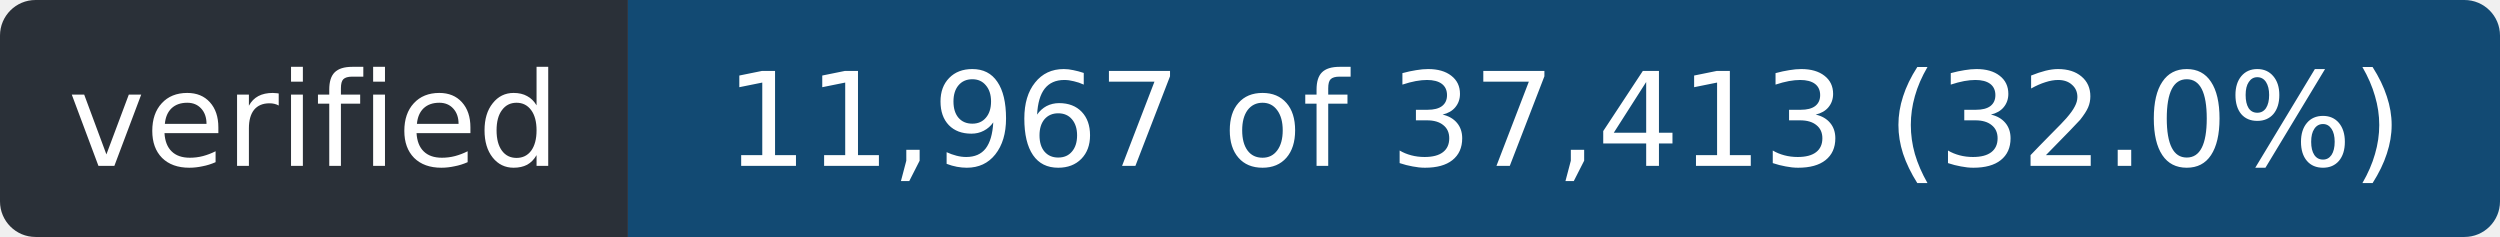
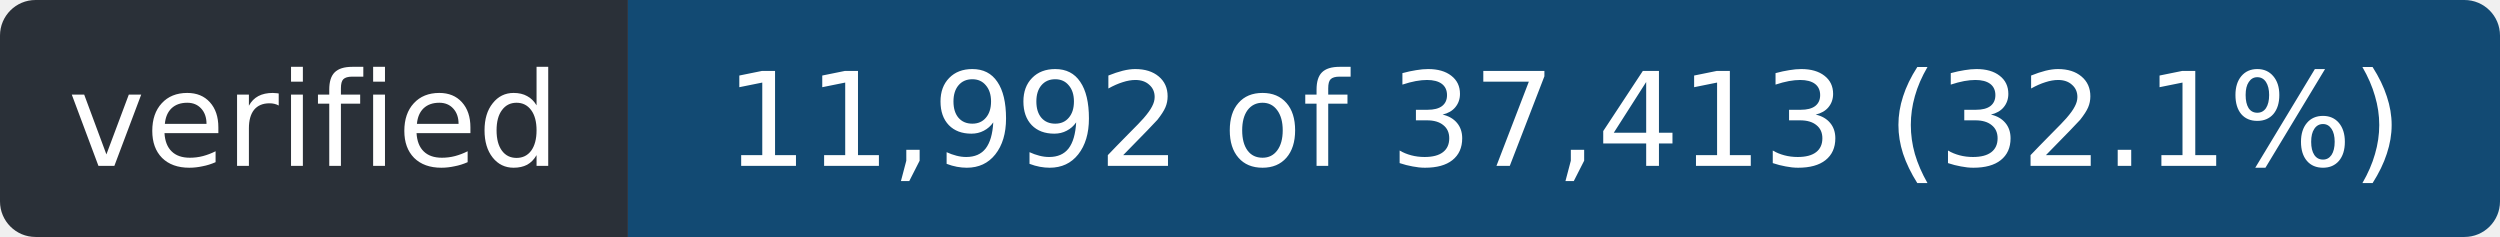
- <svg xmlns="http://www.w3.org/2000/svg" width="211" height="20" role="img" aria-label="verified: 11,967 of 37,413 (32.0%)">
+ <svg xmlns="http://www.w3.org/2000/svg" width="211" height="20" role="img" aria-label="verified: 11,992 of 37,413 (32.1%)">
  <clipPath id="r">
    <rect width="211" height="20" rx="3" />
  </clipPath>
  <g clip-path="url(#r)">
    <rect width="53" height="20" fill="#2a3038" />
    <rect x="53" width="158" height="20" fill="#124a73" />
  </g>
  <g fill="#fff" font-family="Verdana,Geneva,DejaVu Sans,sans-serif" font-size="11" text-anchor="middle">
    <text x="26.5" y="14" textLength="41">verified</text>
-     <text x="132.0" y="14" textLength="146">11,967 of 37,413 (32.0%)</text>
+     <text x="132.0" y="14" textLength="146">11,992 of 37,413 (32.1%)</text>
  </g>
</svg>
